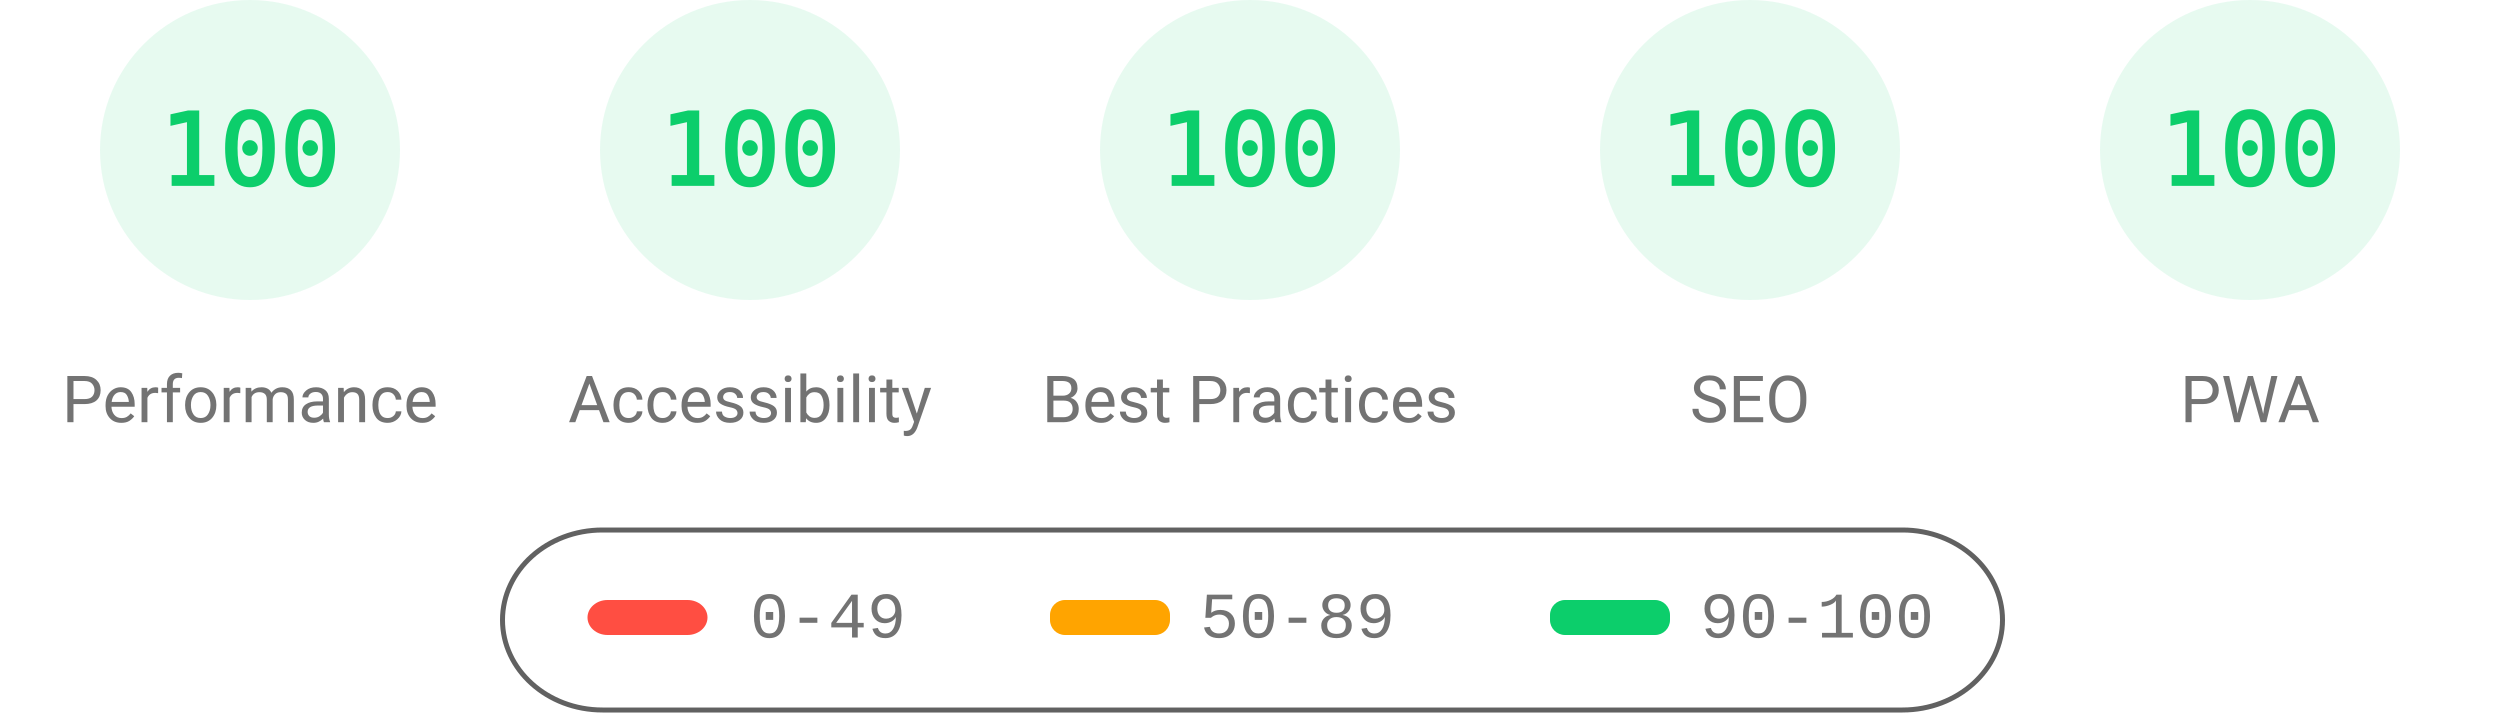
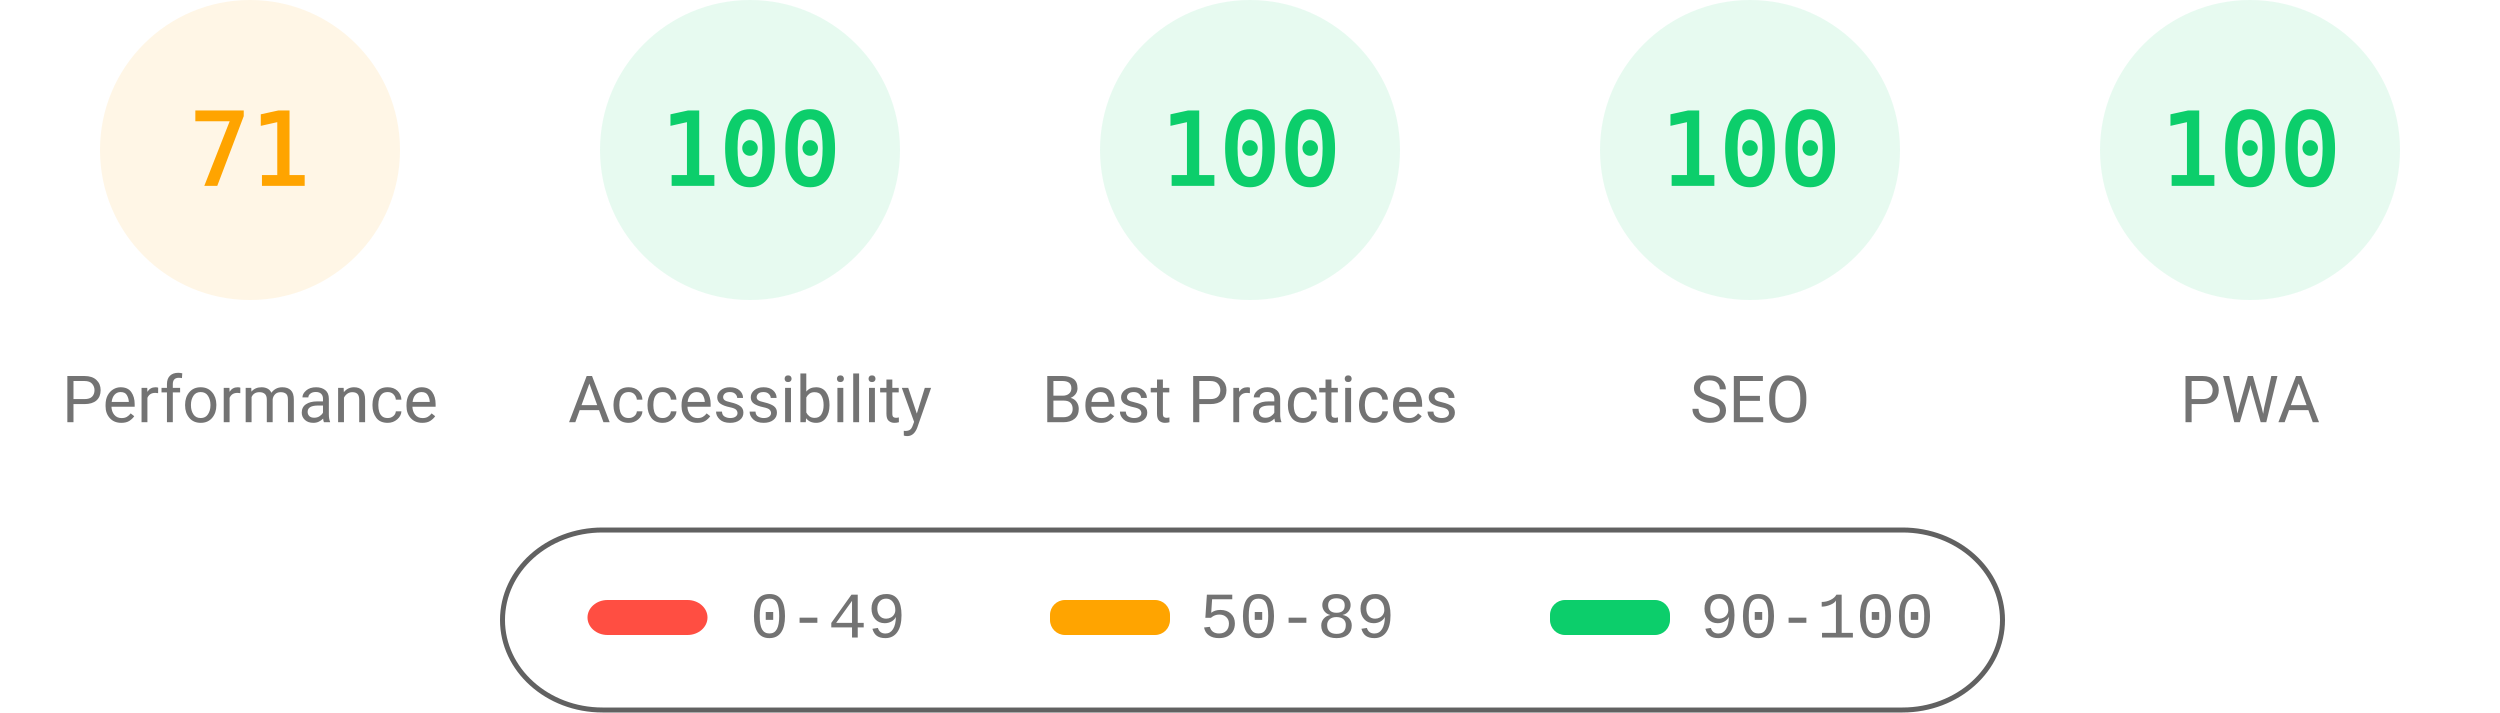
<svg xmlns="http://www.w3.org/2000/svg" fill="none" width="1000" height="285">
  <style>.gauge-base{opacity:.1}.gauge-arc{fill:none;animation-delay:250ms;stroke-linecap:round;transform:rotate(-90deg);transform-origin:100px 60px;animation:load-gauge 1s ease forwards}.guage-text{font-size:40px;font-family:monospace;text-align:center}.guage-red{color:#ff4e42;fill:#ff4e42;stroke:#ff4e42}.guage-orange{color:#ffa400;fill:#ffa400;stroke:#ffa400}.guage-green{color:#0cce6b;fill:#0cce6b;stroke:#0cce6b}.guage-undefined{color:#5c5c5c;fill:#5c5c5c;stroke:#5c5c5c}.guage-title{color:#737373;fill:#737373;stroke:none;font-size:26px;line-height:26px;font-family:Roboto,Halvetica,Arial,sans-serif}@keyframes load-gauge{from{stroke-dasharray:0 352.858}}</style>
-   <svg class="guage-div guage-perf guage-green" viewBox="0 0 200 200" width="200" height="200">
+   <svg class="guage-div guage-perf guage-orange" viewBox="0 0 200 200" width="200" height="200">
    <circle class="gauge-base" r="56" cx="100" cy="60" stroke-width="8" />
-     <circle class="gauge-arc guage-arc-1" r="56" cx="100" cy="60" stroke-width="8" style="stroke-dasharray:351.858,351.858" />
-     <text class="guage-text" x="100" y="60" alignment-baseline="central" dominant-baseline="central" text-anchor="middle">100</text>
+     <circle class="gauge-arc guage-arc-1" r="56" cx="100" cy="60" stroke-width="8" style="stroke-dasharray:249.819,351.858" />
+     <text class="guage-text" x="100" y="60" alignment-baseline="central" dominant-baseline="central" text-anchor="middle">71</text>
    <text class="guage-title" x="100" y="160" alignment-baseline="central" dominant-baseline="central" text-anchor="middle">Performance</text>
  </svg>
  <svg class="guage-div guage-acc guage-green" viewBox="0 0 200 200" width="200" height="200" x="200">
    <circle class="gauge-base" r="56" cx="100" cy="60" stroke-width="8" />
    <circle class="gauge-arc guage-arc-2" r="56" cx="100" cy="60" stroke-width="8" style="stroke-dasharray:351.858,351.858" />
    <text class="guage-text" x="100" y="60" alignment-baseline="central" dominant-baseline="central" text-anchor="middle">100</text>
    <text class="guage-title" x="100" y="160" alignment-baseline="central" dominant-baseline="central" text-anchor="middle">Accessibility</text>
  </svg>
  <svg class="guage-div guage-best guage-green" viewBox="0 0 200 200" width="200" height="200" x="400">
    <circle class="gauge-base" r="56" cx="100" cy="60" stroke-width="8" />
    <circle class="gauge-arc guage-arc-3" r="56" cx="100" cy="60" stroke-width="8" style="stroke-dasharray:351.858,351.858" />
    <text class="guage-text" x="100" y="60" alignment-baseline="central" dominant-baseline="central" text-anchor="middle">100</text>
    <text class="guage-title" x="100" y="160" alignment-baseline="central" dominant-baseline="central" text-anchor="middle">Best Practices</text>
  </svg>
  <svg class="guage-div guage-seo guage-green" viewBox="0 0 200 200" width="200" height="200" x="600">
    <circle class="gauge-base" r="56" cx="100" cy="60" stroke-width="8" />
    <circle class="gauge-arc guage-arc-4" r="56" cx="100" cy="60" stroke-width="8" style="stroke-dasharray:351.858,351.858" />
    <text class="guage-text" x="100" y="60" alignment-baseline="central" dominant-baseline="central" text-anchor="middle">100</text>
    <text class="guage-title" x="100" y="160" alignment-baseline="central" dominant-baseline="central" text-anchor="middle">SEO</text>
  </svg>
  <svg class="guage-div guage-pwa guage-green" viewBox="0 0 200 200" width="200" height="200" x="800">
    <circle class="gauge-base" r="56" cx="100" cy="60" stroke-width="8" />
    <circle class="gauge-arc guage-arc-4" r="56" cx="100" cy="60" stroke-width="8" style="stroke-dasharray:351.858,351.858" />
    <text class="guage-text" x="100" y="60" alignment-baseline="central" dominant-baseline="central" text-anchor="middle">100</text>
    <text class="guage-title" x="100" y="160" alignment-baseline="central" dominant-baseline="central" text-anchor="middle">PWA</text>
  </svg>
  <svg width="604" height="76" x="200" y="210">
    <path fill="none" id="canvas_background" d="M-1-1h604v80H-1z" />
    <rect fill-opacity="0" stroke="#616161" stroke-width="2" rx="40" id="svg_2" height="72" width="600" y="2" x="1" fill="#000" />
    <rect stroke="#000" rx="8" id="svg_3" height="14" width="48" y="30" x="35" stroke-opacity="null" stroke-width="0" fill="#ff4e42" />
    <rect stroke="#000" rx="6" id="svg_4" height="14" width="48" y="30" x="220" stroke-opacity="null" stroke-width="0" fill="#ffa400" />
    <rect stroke="#000" rx="6" id="svg_5" height="14" width="48" y="30" x="420" stroke-opacity="null" stroke-width="0" fill="#0cce6b" />
    <text xml:space="preserve" text-anchor="start" font-family="'Courier New', Courier, monospace" font-size="26" id="svg_6" y="45" x="100" stroke-opacity="null" stroke-width="0" stroke="#000" fill="#737373">0-49</text>
    <text xml:space="preserve" text-anchor="start" font-family="'Courier New', Courier, monospace" font-size="26" id="svg_7" y="45" x="280" stroke-opacity="null" stroke-width="0" stroke="#000" fill="#737373">50-89</text>
    <text xml:space="preserve" text-anchor="start" font-family="'Courier New', Courier, monospace" font-size="26" id="svg_8" y="45" x="480" stroke-opacity="null" stroke-width="0" stroke="#000" fill="#737373">90-100</text>
  </svg>
</svg>
